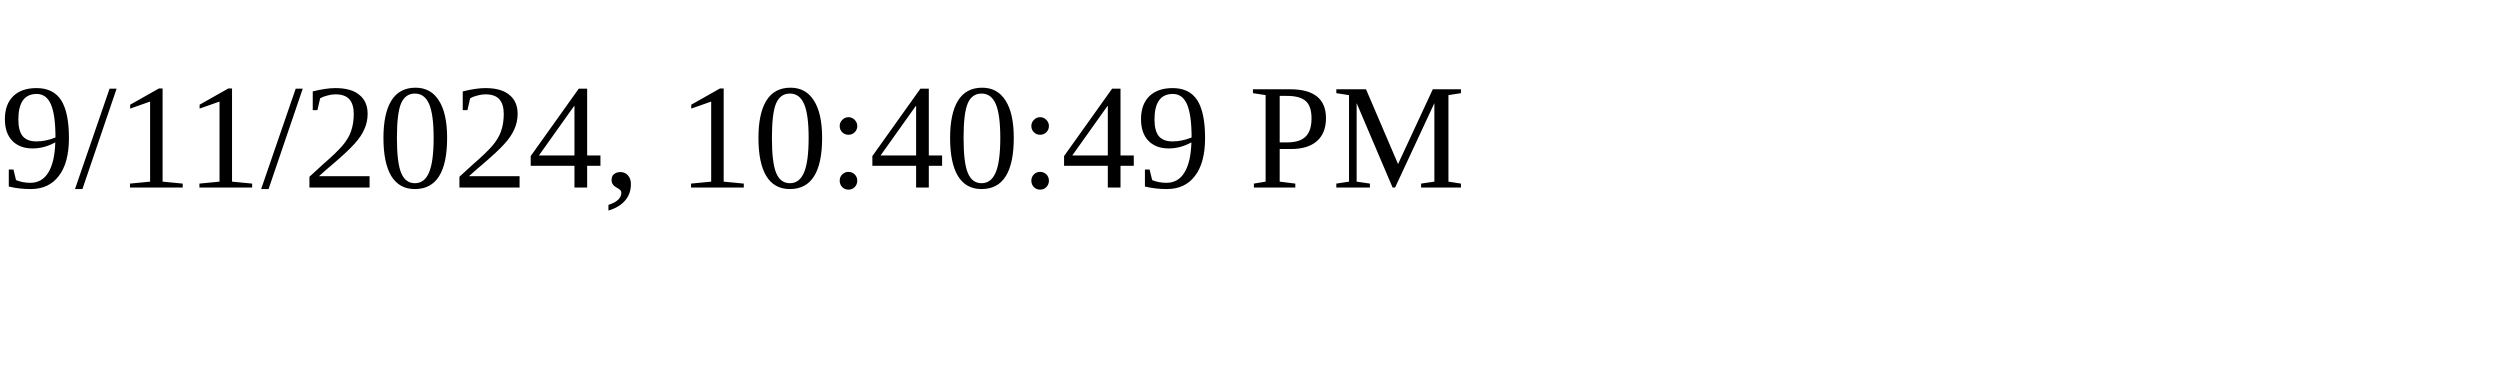
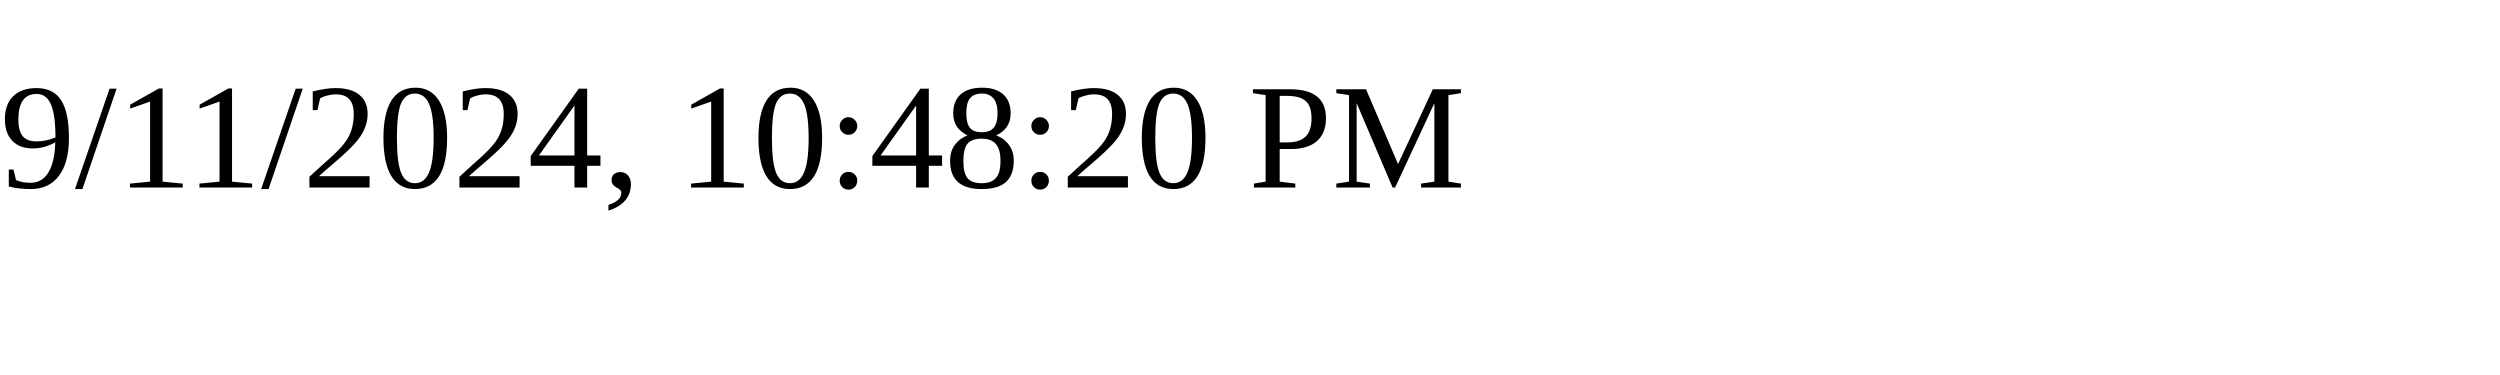
<svg xmlns="http://www.w3.org/2000/svg" height="30" width="200">
-   <text x="0" y="15">9/11/2024, 10:40:49 PM</text>
+   <text x="0" y="15">9/11/2024, 10:48:20 PM</text>
</svg>
